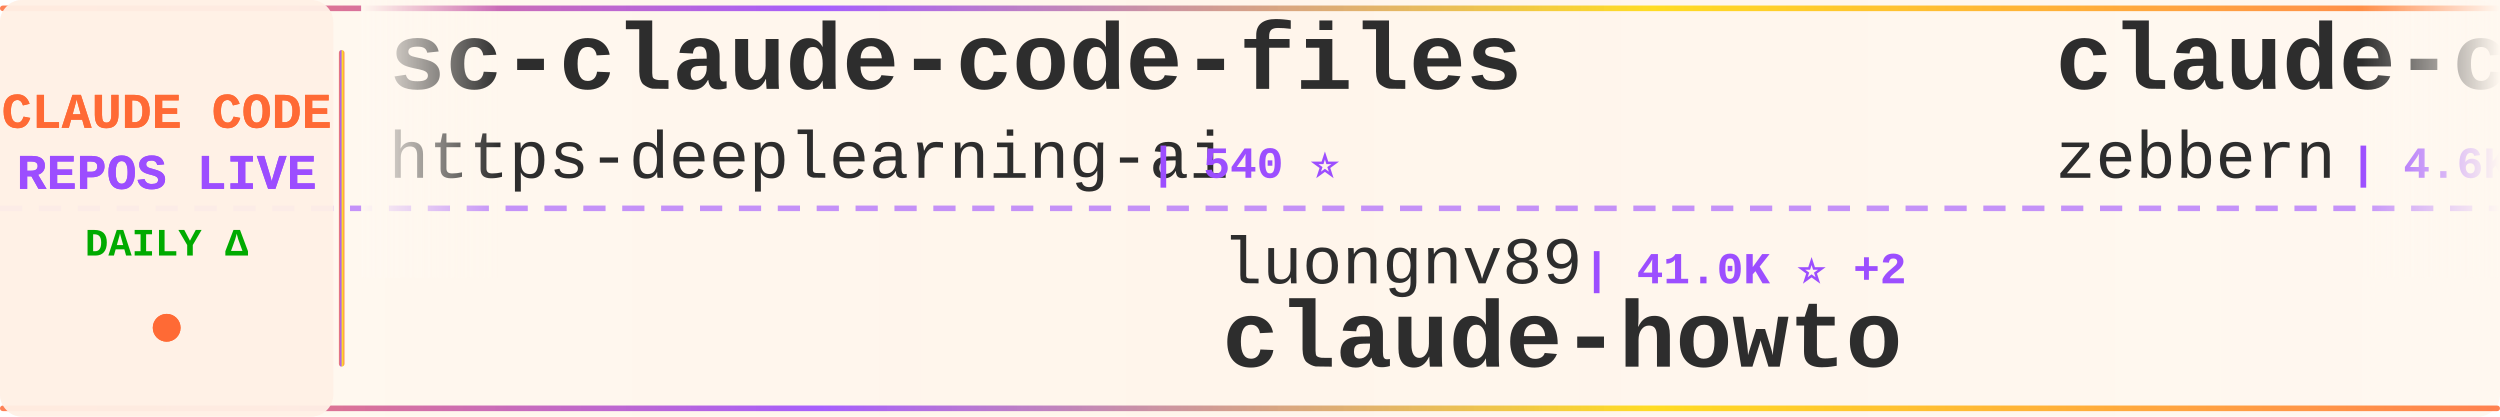
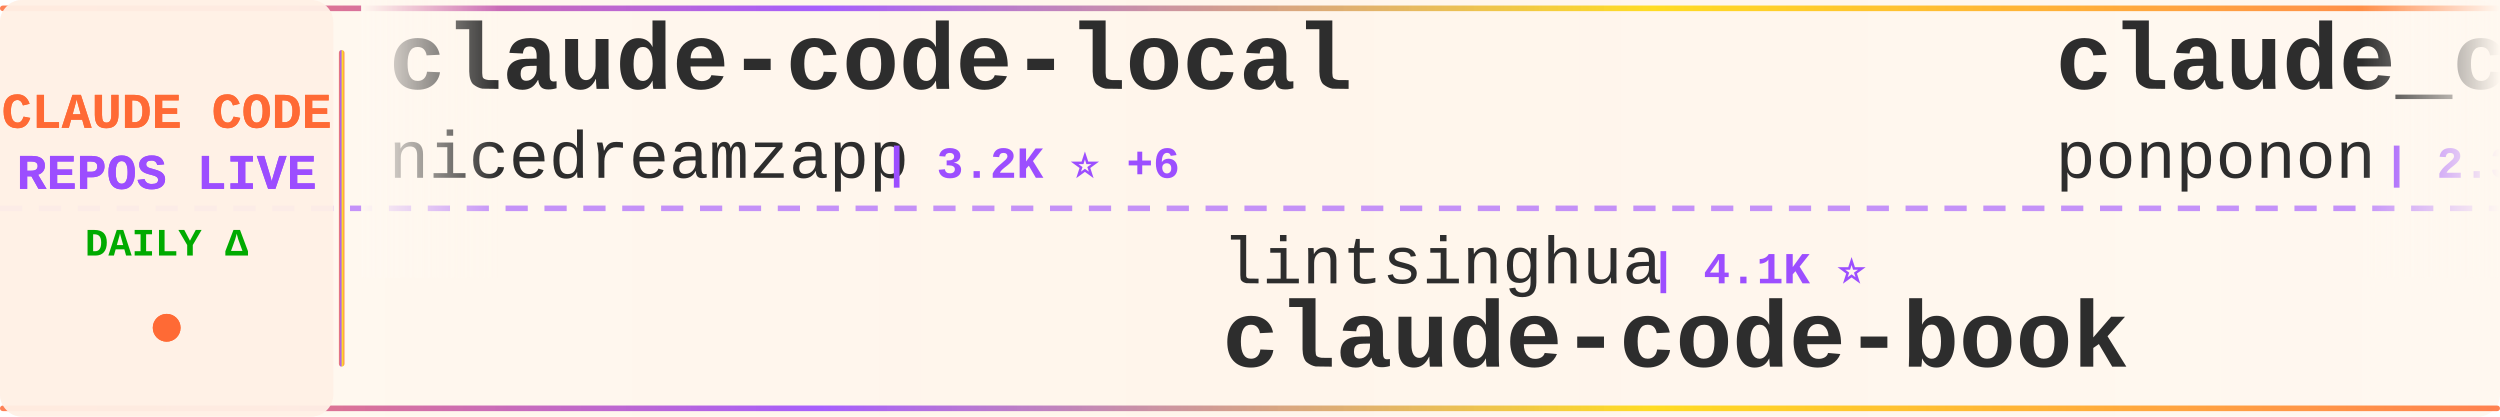
<svg xmlns="http://www.w3.org/2000/svg" width="900" height="150">
  <defs>
    <linearGradient id="tickerBg" x1="0%" y1="0%" x2="100%" y2="0%">
      <stop offset="0%" style="stop-color:#fff8f0;stop-opacity:0.98" />
      <stop offset="50%" style="stop-color:#fff5eb;stop-opacity:1" />
      <stop offset="100%" style="stop-color:#fff8f0;stop-opacity:0.98" />
    </linearGradient>
    <linearGradient id="borderGrad" x1="0%" y1="0%" x2="100%" y2="0%">
      <stop offset="0%" style="stop-color:#FF6B35;stop-opacity:0.85">
        <animate attributeName="stop-opacity" values="0.85;1;0.85" dur="2s" repeatCount="indefinite" />
      </stop>
      <stop offset="33%" style="stop-color:#9C4EFF;stop-opacity:0.9">
        <animate attributeName="stop-opacity" values="0.9;1;0.9" dur="2.2s" repeatCount="indefinite" />
      </stop>
      <stop offset="66%" style="stop-color:#FFD700;stop-opacity:0.85">
        <animate attributeName="stop-opacity" values="0.85;1;0.85" dur="1.8s" repeatCount="indefinite" />
      </stop>
      <stop offset="100%" style="stop-color:#FF6B35;stop-opacity:0.85">
        <animate attributeName="stop-opacity" values="0.85;1;0.85" dur="2s" repeatCount="indefinite" />
      </stop>
    </linearGradient>
    <filter id="textGlow">
      <feGaussianBlur stdDeviation="0.15" result="coloredBlur" />
      <feMerge>
        <feMergeNode in="coloredBlur" />
        <feMergeNode in="SourceGraphic" />
      </feMerge>
    </filter>
    <filter id="metricGlow">
      <feGaussianBlur stdDeviation="0.2" result="coloredBlur" />
      <feMerge>
        <feMergeNode in="coloredBlur" />
        <feMergeNode in="SourceGraphic" />
      </feMerge>
    </filter>
    <linearGradient id="leftFade" x1="0%" y1="0%" x2="100%" y2="0%">
      <stop offset="0%" style="stop-color:#fff8f0;stop-opacity:1" />
      <stop offset="100%" style="stop-color:#fff8f0;stop-opacity:0" />
    </linearGradient>
    <linearGradient id="rightFade" x1="0%" y1="0%" x2="100%" y2="0%">
      <stop offset="0%" style="stop-color:#fff8f0;stop-opacity:0" />
      <stop offset="100%" style="stop-color:#fff8f0;stop-opacity:1" />
    </linearGradient>
  </defs>
  <rect width="900" height="150" fill="url(#tickerBg)" rx="8" />
  <rect x="0" y="2" width="900" height="2" fill="url(#borderGrad)" rx="1" />
  <rect x="0" y="146" width="900" height="2" fill="url(#borderGrad)" rx="1" />
  <line x1="0" y1="75" x2="900" y2="75" stroke="#9C4EFF" stroke-width="2" stroke-dasharray="8 6" opacity="0.6" />
  <rect x="0" y="0" width="120" height="150" fill="#fff0e6" opacity="0.95" rx="8" />
  <text x="60" y="46" font-family="'Courier New', monospace" font-size="18" font-weight="bold" fill="#FF6B35" text-anchor="middle" filter="url(#textGlow)">
    CLAUDE CODE
  </text>
  <text x="60" y="68" font-family="'Courier New', monospace" font-size="18" font-weight="bold" fill="#9C4EFF" text-anchor="middle" filter="url(#textGlow)">
    REPOS LIVE
  </text>
  <text x="60" y="92" font-family="'Courier New', monospace" font-size="14" font-weight="bold" fill="#00aa00" text-anchor="middle">
    DAILY Δ
  </text>
  <circle cx="60" cy="118" r="5" fill="#FF6B35" filter="url(#metricGlow)">
    <animate attributeName="r" values="4;6;4" dur="1.5s" repeatCount="indefinite" />
    <animate attributeName="opacity" values="0.6;1;0.6" dur="1.5s" repeatCount="indefinite" />
  </circle>
  <rect x="122" y="18" width="2" height="114" fill="url(#borderGrad)" rx="1" />
  <clipPath id="tickerClip">
    <rect x="130" y="0" width="770" height="150" />
  </clipPath>
  <g clip-path="url(#tickerClip)">
    <g id="tickerItems">
      <animateTransform attributeName="transform" attributeType="XML" type="translate" from="0 0" to="-3000 0" dur="54s" repeatCount="indefinite" />
      <g transform="translate(0, 0)">
-         <text x="140" y="32" font-family="'Courier New', monospace" font-size="34" font-weight="bold" fill="#2d2d2d">sc-claude-code-files</text>
-         <text x="140" y="64" font-family="'Courier New', monospace" font-size="24" font-weight="normal" fill="#2d2d2d" opacity="1.0">https-deeplearning-ai</text>
-         <text x="414" y="64" font-family="'Courier New', monospace" font-size="16" font-weight="bold" fill="#9C4EFF"> | 540 ⭐</text>
+         <text x="140" y="32" font-family="'Courier New', monospace" font-size="34" font-weight="bold" fill="#2d2d2d">claude-code-local</text>
+         <text x="140" y="64" font-family="'Courier New', monospace" font-size="24" font-weight="normal" fill="#2d2d2d" opacity="1.0">nicedreamzapp</text>
+         <text x="318" y="64" font-family="'Courier New', monospace" font-size="16" font-weight="bold" fill="#9C4EFF"> | 3.2K ⭐ +6</text>
      </g>
      <g transform="translate(300, 0)">
-         <text x="140" y="102" font-family="'Courier New', monospace" font-size="24" font-weight="normal" fill="#2d2d2d" opacity="1.0">luongnv89</text>
-         <text x="270" y="102" font-family="'Courier New', monospace" font-size="16" font-weight="bold" fill="#9C4EFF"> | 41.0K ⭐ +2</text>
-         <text x="140" y="132" font-family="'Courier New', monospace" font-size="34" font-weight="bold" fill="#2d2d2d">claude-howto</text>
+         <text x="140" y="102" font-family="'Courier New', monospace" font-size="24" font-weight="normal" fill="#2d2d2d" opacity="1.0">lintsinghua</text>
+         <text x="294" y="102" font-family="'Courier New', monospace" font-size="16" font-weight="bold" fill="#9C4EFF"> | 4.1K ⭐</text>
+         <text x="140" y="132" font-family="'Courier New', monospace" font-size="34" font-weight="bold" fill="#2d2d2d">claude-code-book</text>
      </g>
      <g transform="translate(600, 0)">
+         <text x="140" y="32" font-family="'Courier New', monospace" font-size="34" font-weight="bold" fill="#2d2d2d">claude_code_src</text>
+         <text x="140" y="64" font-family="'Courier New', monospace" font-size="24" font-weight="normal" fill="#2d2d2d" opacity="1.0">ponponon</text>
+         <text x="258" y="64" font-family="'Courier New', monospace" font-size="16" font-weight="bold" fill="#9C4EFF"> | 2.3K ⭐</text>
+       </g>
+       <g transform="translate(900, 0)">
+         <text x="140" y="102" font-family="'Courier New', monospace" font-size="24" font-weight="normal" fill="#2d2d2d" opacity="1.0">777genius</text>
+         <text x="270" y="102" font-family="'Courier New', monospace" font-size="16" font-weight="bold" fill="#9C4EFF"> | 925 ⭐</text>
+         <text x="140" y="132" font-family="'Courier New', monospace" font-size="34" font-weight="bold" fill="#2d2d2d">claude-code-source-code</text>
+       </g>
+       <g transform="translate(1200, 0)">
+         <text x="140" y="32" font-family="'Courier New', monospace" font-size="34" font-weight="bold" fill="#2d2d2d">claude-code-my-workflow</text>
+         <text x="140" y="64" font-family="'Courier New', monospace" font-size="24" font-weight="normal" fill="#2d2d2d" opacity="1.0">pedrohcgs</text>
+         <text x="270" y="64" font-family="'Courier New', monospace" font-size="16" font-weight="bold" fill="#9C4EFF"> | 1.5K ⭐</text>
+       </g>
+       <g transform="translate(1500, 0)">
+         <text x="140" y="102" font-family="'Courier New', monospace" font-size="24" font-weight="normal" fill="#2d2d2d" opacity="1.0">disler</text>
+         <text x="234" y="102" font-family="'Courier New', monospace" font-size="16" font-weight="bold" fill="#9C4EFF"> | 1.6K ⭐ +3</text>
+         <text x="140" y="132" font-family="'Courier New', monospace" font-size="34" font-weight="bold" fill="#2d2d2d">pi-vs-claude-code</text>
+       </g>
+       <g transform="translate(1800, 0)">
        <text x="140" y="32" font-family="'Courier New', monospace" font-size="34" font-weight="bold" fill="#2d2d2d">claude-code-guide</text>
        <text x="140" y="64" font-family="'Courier New', monospace" font-size="24" font-weight="normal" fill="#2d2d2d" opacity="1.0">zebbern</text>
        <text x="246" y="64" font-family="'Courier New', monospace" font-size="16" font-weight="bold" fill="#9C4EFF"> | 4.6K ⭐</text>
      </g>
-       <g transform="translate(900, 0)">
-         <text x="140" y="102" font-family="'Courier New', monospace" font-size="24" font-weight="normal" fill="#2d2d2d" opacity="1.0">Maciek-roboblog</text>
-         <text x="342" y="102" font-family="'Courier New', monospace" font-size="16" font-weight="bold" fill="#9C4EFF"> | 8.6K ⭐</text>
-         <text x="140" y="132" font-family="'Courier New', monospace" font-size="34" font-weight="bold" fill="#2d2d2d">Claude-Code-Usage-Monito...</text>
-       </g>
-       <g transform="translate(1200, 0)">
-         <text x="140" y="32" font-family="'Courier New', monospace" font-size="34" font-weight="bold" fill="#2d2d2d">ClaudeCodeAgents</text>
-         <text x="140" y="64" font-family="'Courier New', monospace" font-size="24" font-weight="normal" fill="#2d2d2d" opacity="1.0">darcyegb</text>
-         <text x="258" y="64" font-family="'Courier New', monospace" font-size="16" font-weight="bold" fill="#9C4EFF"> | 757 ⭐ +1</text>
-       </g>
-       <g transform="translate(1500, 0)">
-         <text x="140" y="102" font-family="'Courier New', monospace" font-size="24" font-weight="normal" fill="#2d2d2d" opacity="1.0">anthropics</text>
-         <text x="282" y="102" font-family="'Courier New', monospace" font-size="16" font-weight="bold" fill="#9C4EFF"> | 944 ⭐ +1</text>
-         <text x="140" y="132" font-family="'Courier New', monospace" font-size="34" font-weight="bold" fill="#2d2d2d">claude-code-base-action</text>
-       </g>
-       <g transform="translate(1800, 0)">
-         <text x="140" y="32" font-family="'Courier New', monospace" font-size="34" font-weight="bold" fill="#2d2d2d">claude-code-templates</text>
-         <text x="140" y="64" font-family="'Courier New', monospace" font-size="24" font-weight="normal" fill="#2d2d2d" opacity="1.0">davila7</text>
-         <text x="246" y="64" font-family="'Courier New', monospace" font-size="16" font-weight="bold" fill="#9C4EFF"> | 30.2K ⭐ +2</text>
-       </g>
      <g transform="translate(2100, 0)">
-         <text x="140" y="102" font-family="'Courier New', monospace" font-size="24" font-weight="normal" fill="#2d2d2d" opacity="1.0">SeemSeam</text>
-         <text x="258" y="102" font-family="'Courier New', monospace" font-size="16" font-weight="bold" fill="#9C4EFF"> | 3.4K ⭐</text>
-         <text x="140" y="132" font-family="'Courier New', monospace" font-size="34" font-weight="bold" fill="#2d2d2d">claude_codex_bridge</text>
+         <text x="140" y="102" font-family="'Courier New', monospace" font-size="24" font-weight="normal" fill="#2d2d2d" opacity="1.0">FlorianBruniaux</text>
+         <text x="342" y="102" font-family="'Courier New', monospace" font-size="16" font-weight="bold" fill="#9C4EFF"> | 5.7K ⭐</text>
+         <text x="140" y="132" font-family="'Courier New', monospace" font-size="34" font-weight="bold" fill="#2d2d2d">claude-code-ultimate-gui...</text>
      </g>
      <g transform="translate(2400, 0)">
+         <text x="140" y="32" font-family="'Courier New', monospace" font-size="34" font-weight="bold" fill="#2d2d2d">Open-ClaudeCode</text>
+         <text x="140" y="64" font-family="'Courier New', monospace" font-size="24" font-weight="normal" fill="#2d2d2d" opacity="1.0">LING71671</text>
+         <text x="270" y="64" font-family="'Courier New', monospace" font-size="16" font-weight="bold" fill="#9C4EFF"> | 939 ⭐</text>
+       </g>
+       <g transform="translate(2700, 0)">
+         <text x="140" y="102" font-family="'Courier New', monospace" font-size="24" font-weight="normal" fill="#2d2d2d" opacity="1.0">Piebald-AI</text>
+         <text x="282" y="102" font-family="'Courier New', monospace" font-size="16" font-weight="bold" fill="#9C4EFF"> | 12.3K ⭐ +3</text>
+         <text x="140" y="132" font-family="'Courier New', monospace" font-size="34" font-weight="bold" fill="#2d2d2d">claude-code-system-promp...</text>
+       </g>
+       <g transform="translate(3000, 0)">
+         <text x="140" y="32" font-family="'Courier New', monospace" font-size="34" font-weight="bold" fill="#2d2d2d">claude-code-local</text>
+         <text x="140" y="64" font-family="'Courier New', monospace" font-size="24" font-weight="normal" fill="#2d2d2d" opacity="1.0">nicedreamzapp</text>
+         <text x="318" y="64" font-family="'Courier New', monospace" font-size="16" font-weight="bold" fill="#9C4EFF"> | 3.2K ⭐ +6</text>
+       </g>
+       <g transform="translate(3300, 0)">
+         <text x="140" y="102" font-family="'Courier New', monospace" font-size="24" font-weight="normal" fill="#2d2d2d" opacity="1.0">lintsinghua</text>
+         <text x="294" y="102" font-family="'Courier New', monospace" font-size="16" font-weight="bold" fill="#9C4EFF"> | 4.1K ⭐</text>
+         <text x="140" y="132" font-family="'Courier New', monospace" font-size="34" font-weight="bold" fill="#2d2d2d">claude-code-book</text>
+       </g>
+       <g transform="translate(3600, 0)">
        <text x="140" y="32" font-family="'Courier New', monospace" font-size="34" font-weight="bold" fill="#2d2d2d">claude_code_src</text>
        <text x="140" y="64" font-family="'Courier New', monospace" font-size="24" font-weight="normal" fill="#2d2d2d" opacity="1.0">ponponon</text>
        <text x="258" y="64" font-family="'Courier New', monospace" font-size="16" font-weight="bold" fill="#9C4EFF"> | 2.3K ⭐</text>
      </g>
-       <g transform="translate(2700, 0)">
-         <text x="140" y="102" font-family="'Courier New', monospace" font-size="24" font-weight="normal" fill="#2d2d2d" opacity="1.0">fazxes</text>
-         <text x="234" y="102" font-family="'Courier New', monospace" font-size="16" font-weight="bold" fill="#9C4EFF"> | 231 ⭐</text>
-         <text x="140" y="132" font-family="'Courier New', monospace" font-size="34" font-weight="bold" fill="#2d2d2d">Claude-code</text>
-       </g>
-       <g transform="translate(3000, 0)">
-         <text x="140" y="32" font-family="'Courier New', monospace" font-size="34" font-weight="bold" fill="#2d2d2d">sc-claude-code-files</text>
-         <text x="140" y="64" font-family="'Courier New', monospace" font-size="24" font-weight="normal" fill="#2d2d2d" opacity="1.0">https-deeplearning-ai</text>
-         <text x="414" y="64" font-family="'Courier New', monospace" font-size="16" font-weight="bold" fill="#9C4EFF"> | 540 ⭐</text>
-       </g>
-       <g transform="translate(3300, 0)">
-         <text x="140" y="102" font-family="'Courier New', monospace" font-size="24" font-weight="normal" fill="#2d2d2d" opacity="1.0">luongnv89</text>
-         <text x="270" y="102" font-family="'Courier New', monospace" font-size="16" font-weight="bold" fill="#9C4EFF"> | 41.0K ⭐ +2</text>
-         <text x="140" y="132" font-family="'Courier New', monospace" font-size="34" font-weight="bold" fill="#2d2d2d">claude-howto</text>
-       </g>
-       <g transform="translate(3600, 0)">
-         <text x="140" y="32" font-family="'Courier New', monospace" font-size="34" font-weight="bold" fill="#2d2d2d">claude-code-guide</text>
-         <text x="140" y="64" font-family="'Courier New', monospace" font-size="24" font-weight="normal" fill="#2d2d2d" opacity="1.0">zebbern</text>
-         <text x="246" y="64" font-family="'Courier New', monospace" font-size="16" font-weight="bold" fill="#9C4EFF"> | 4.6K ⭐</text>
-       </g>
      <g transform="translate(3900, 0)">
-         <text x="140" y="102" font-family="'Courier New', monospace" font-size="24" font-weight="normal" fill="#2d2d2d" opacity="1.0">Maciek-roboblog</text>
-         <text x="342" y="102" font-family="'Courier New', monospace" font-size="16" font-weight="bold" fill="#9C4EFF"> | 8.6K ⭐</text>
-         <text x="140" y="132" font-family="'Courier New', monospace" font-size="34" font-weight="bold" fill="#2d2d2d">Claude-Code-Usage-Monito...</text>
+         <text x="140" y="102" font-family="'Courier New', monospace" font-size="24" font-weight="normal" fill="#2d2d2d" opacity="1.0">777genius</text>
+         <text x="270" y="102" font-family="'Courier New', monospace" font-size="16" font-weight="bold" fill="#9C4EFF"> | 925 ⭐</text>
+         <text x="140" y="132" font-family="'Courier New', monospace" font-size="34" font-weight="bold" fill="#2d2d2d">claude-code-source-code</text>
      </g>
    </g>
  </g>
  <rect x="130" y="0" width="50" height="100" fill="url(#leftFade)" />
  <rect x="850" y="0" width="50" height="100" fill="url(#rightFade)" />
</svg>
